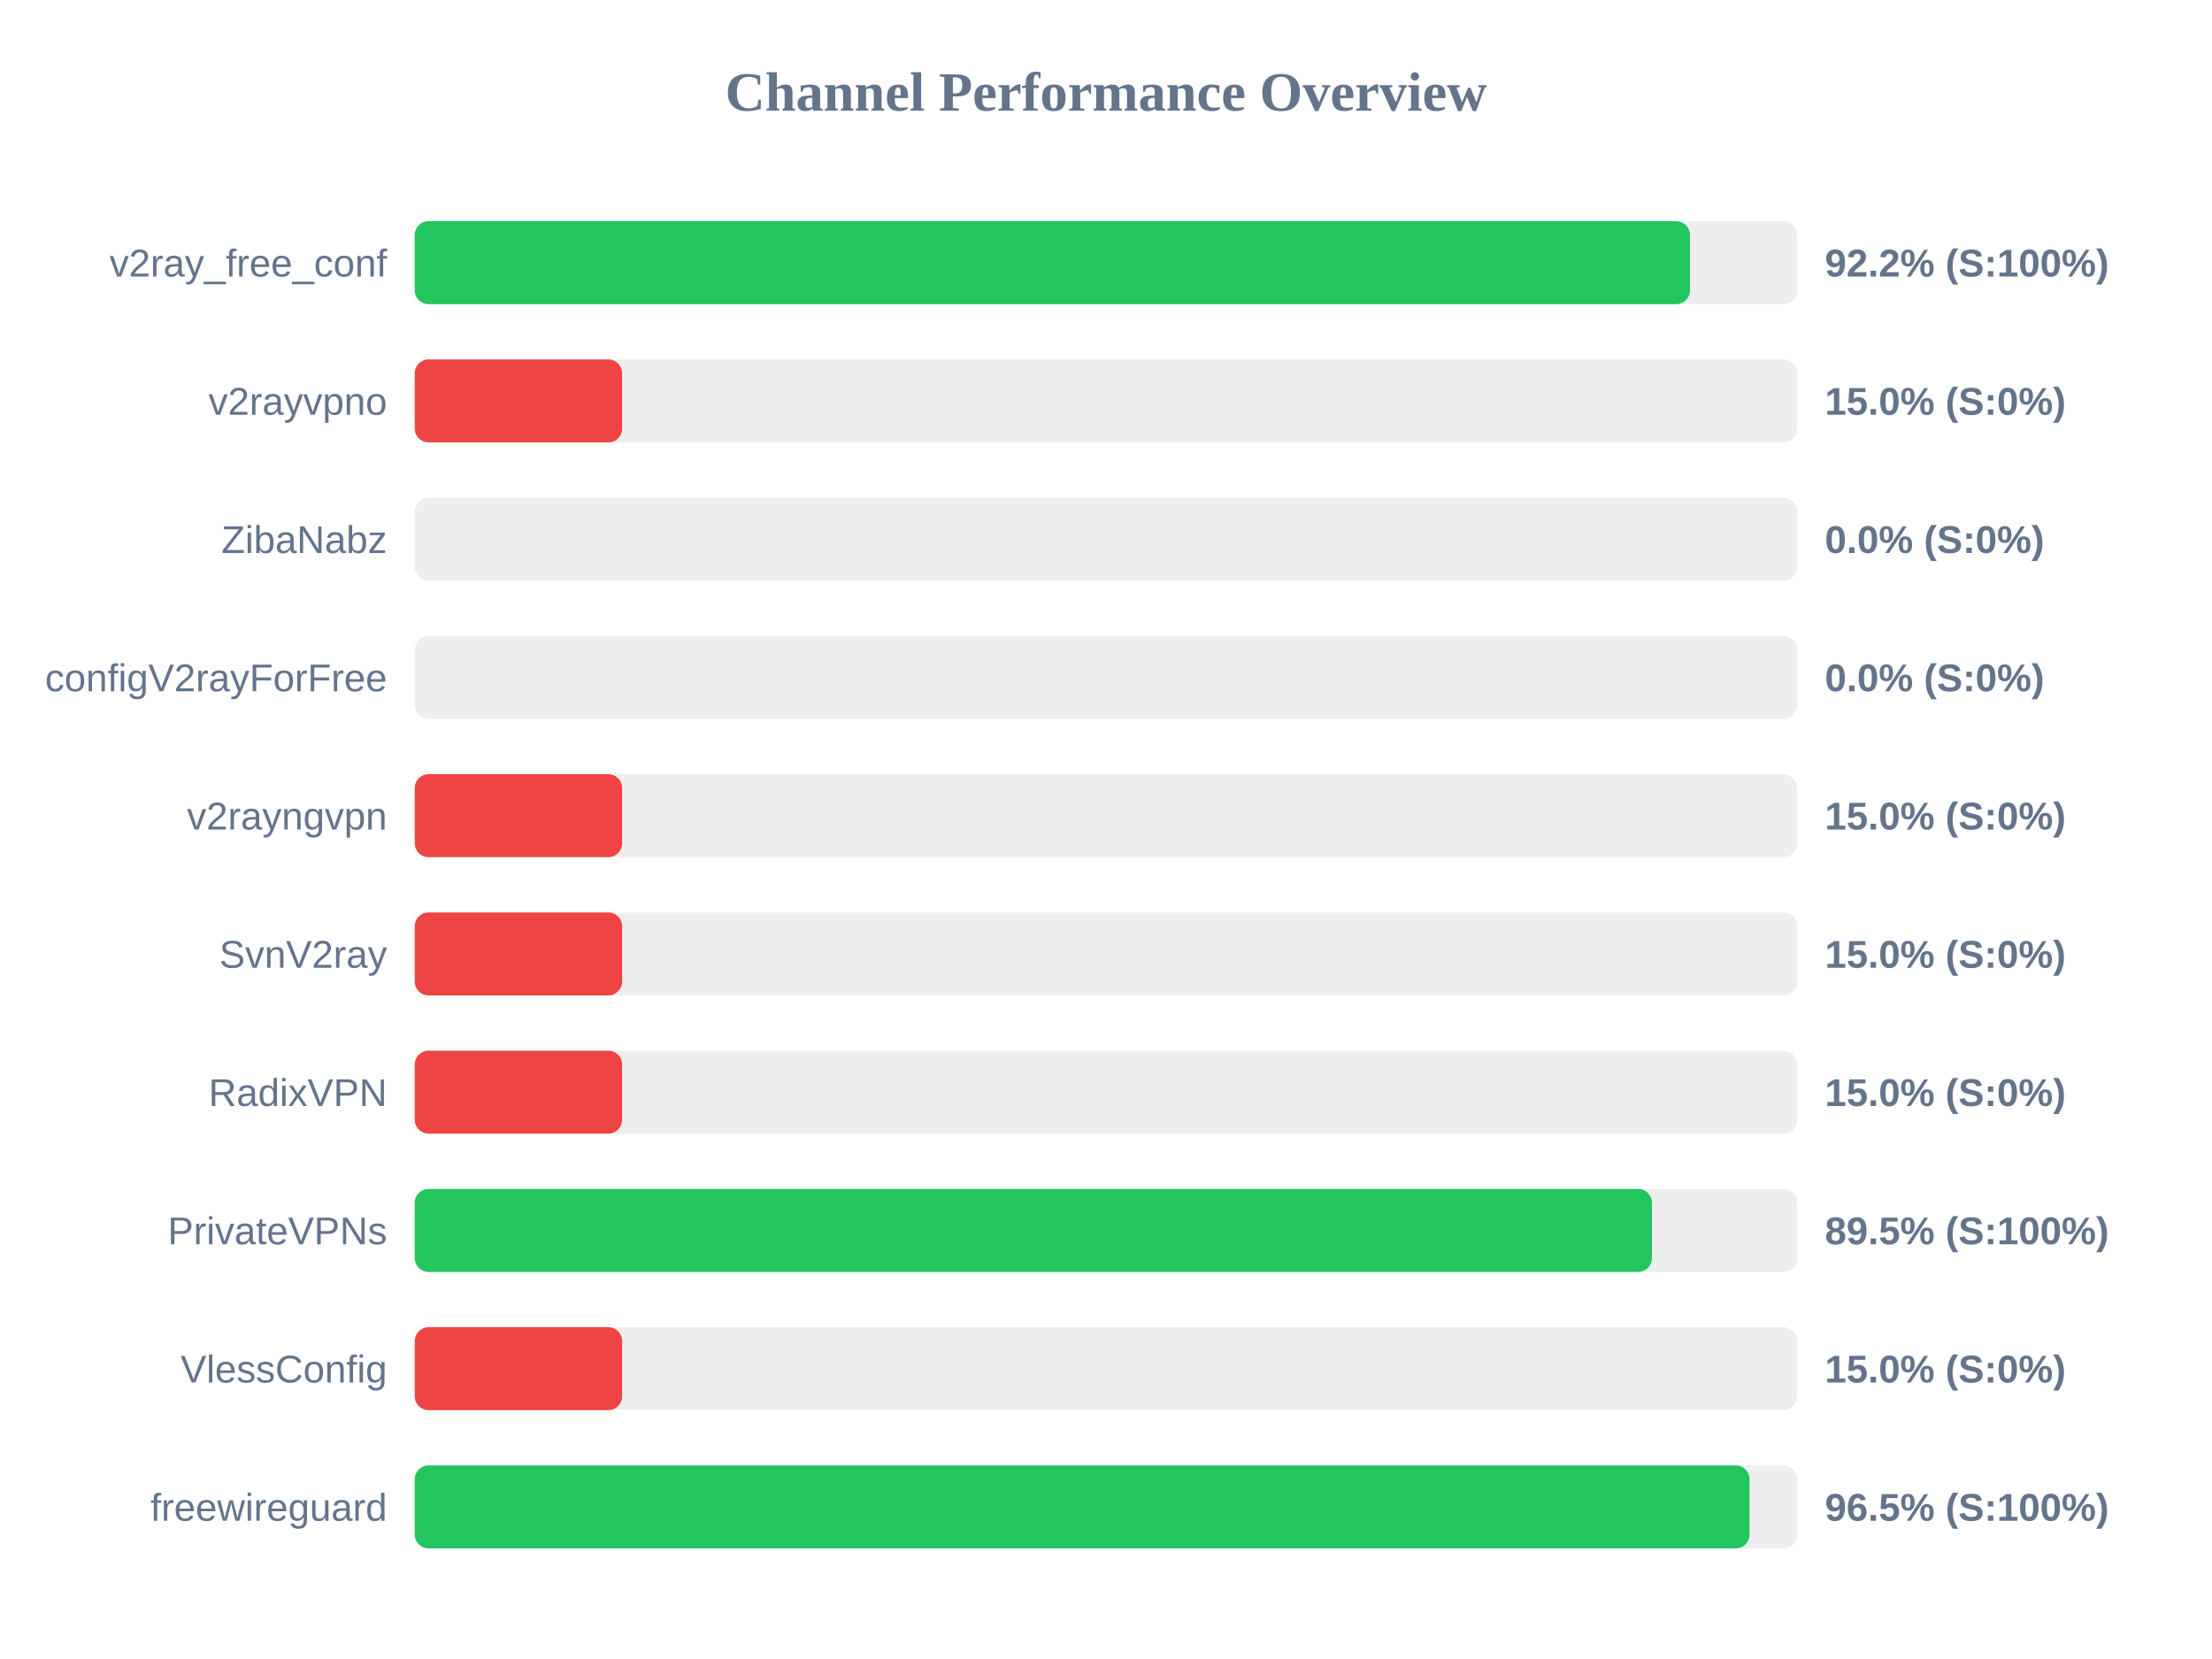
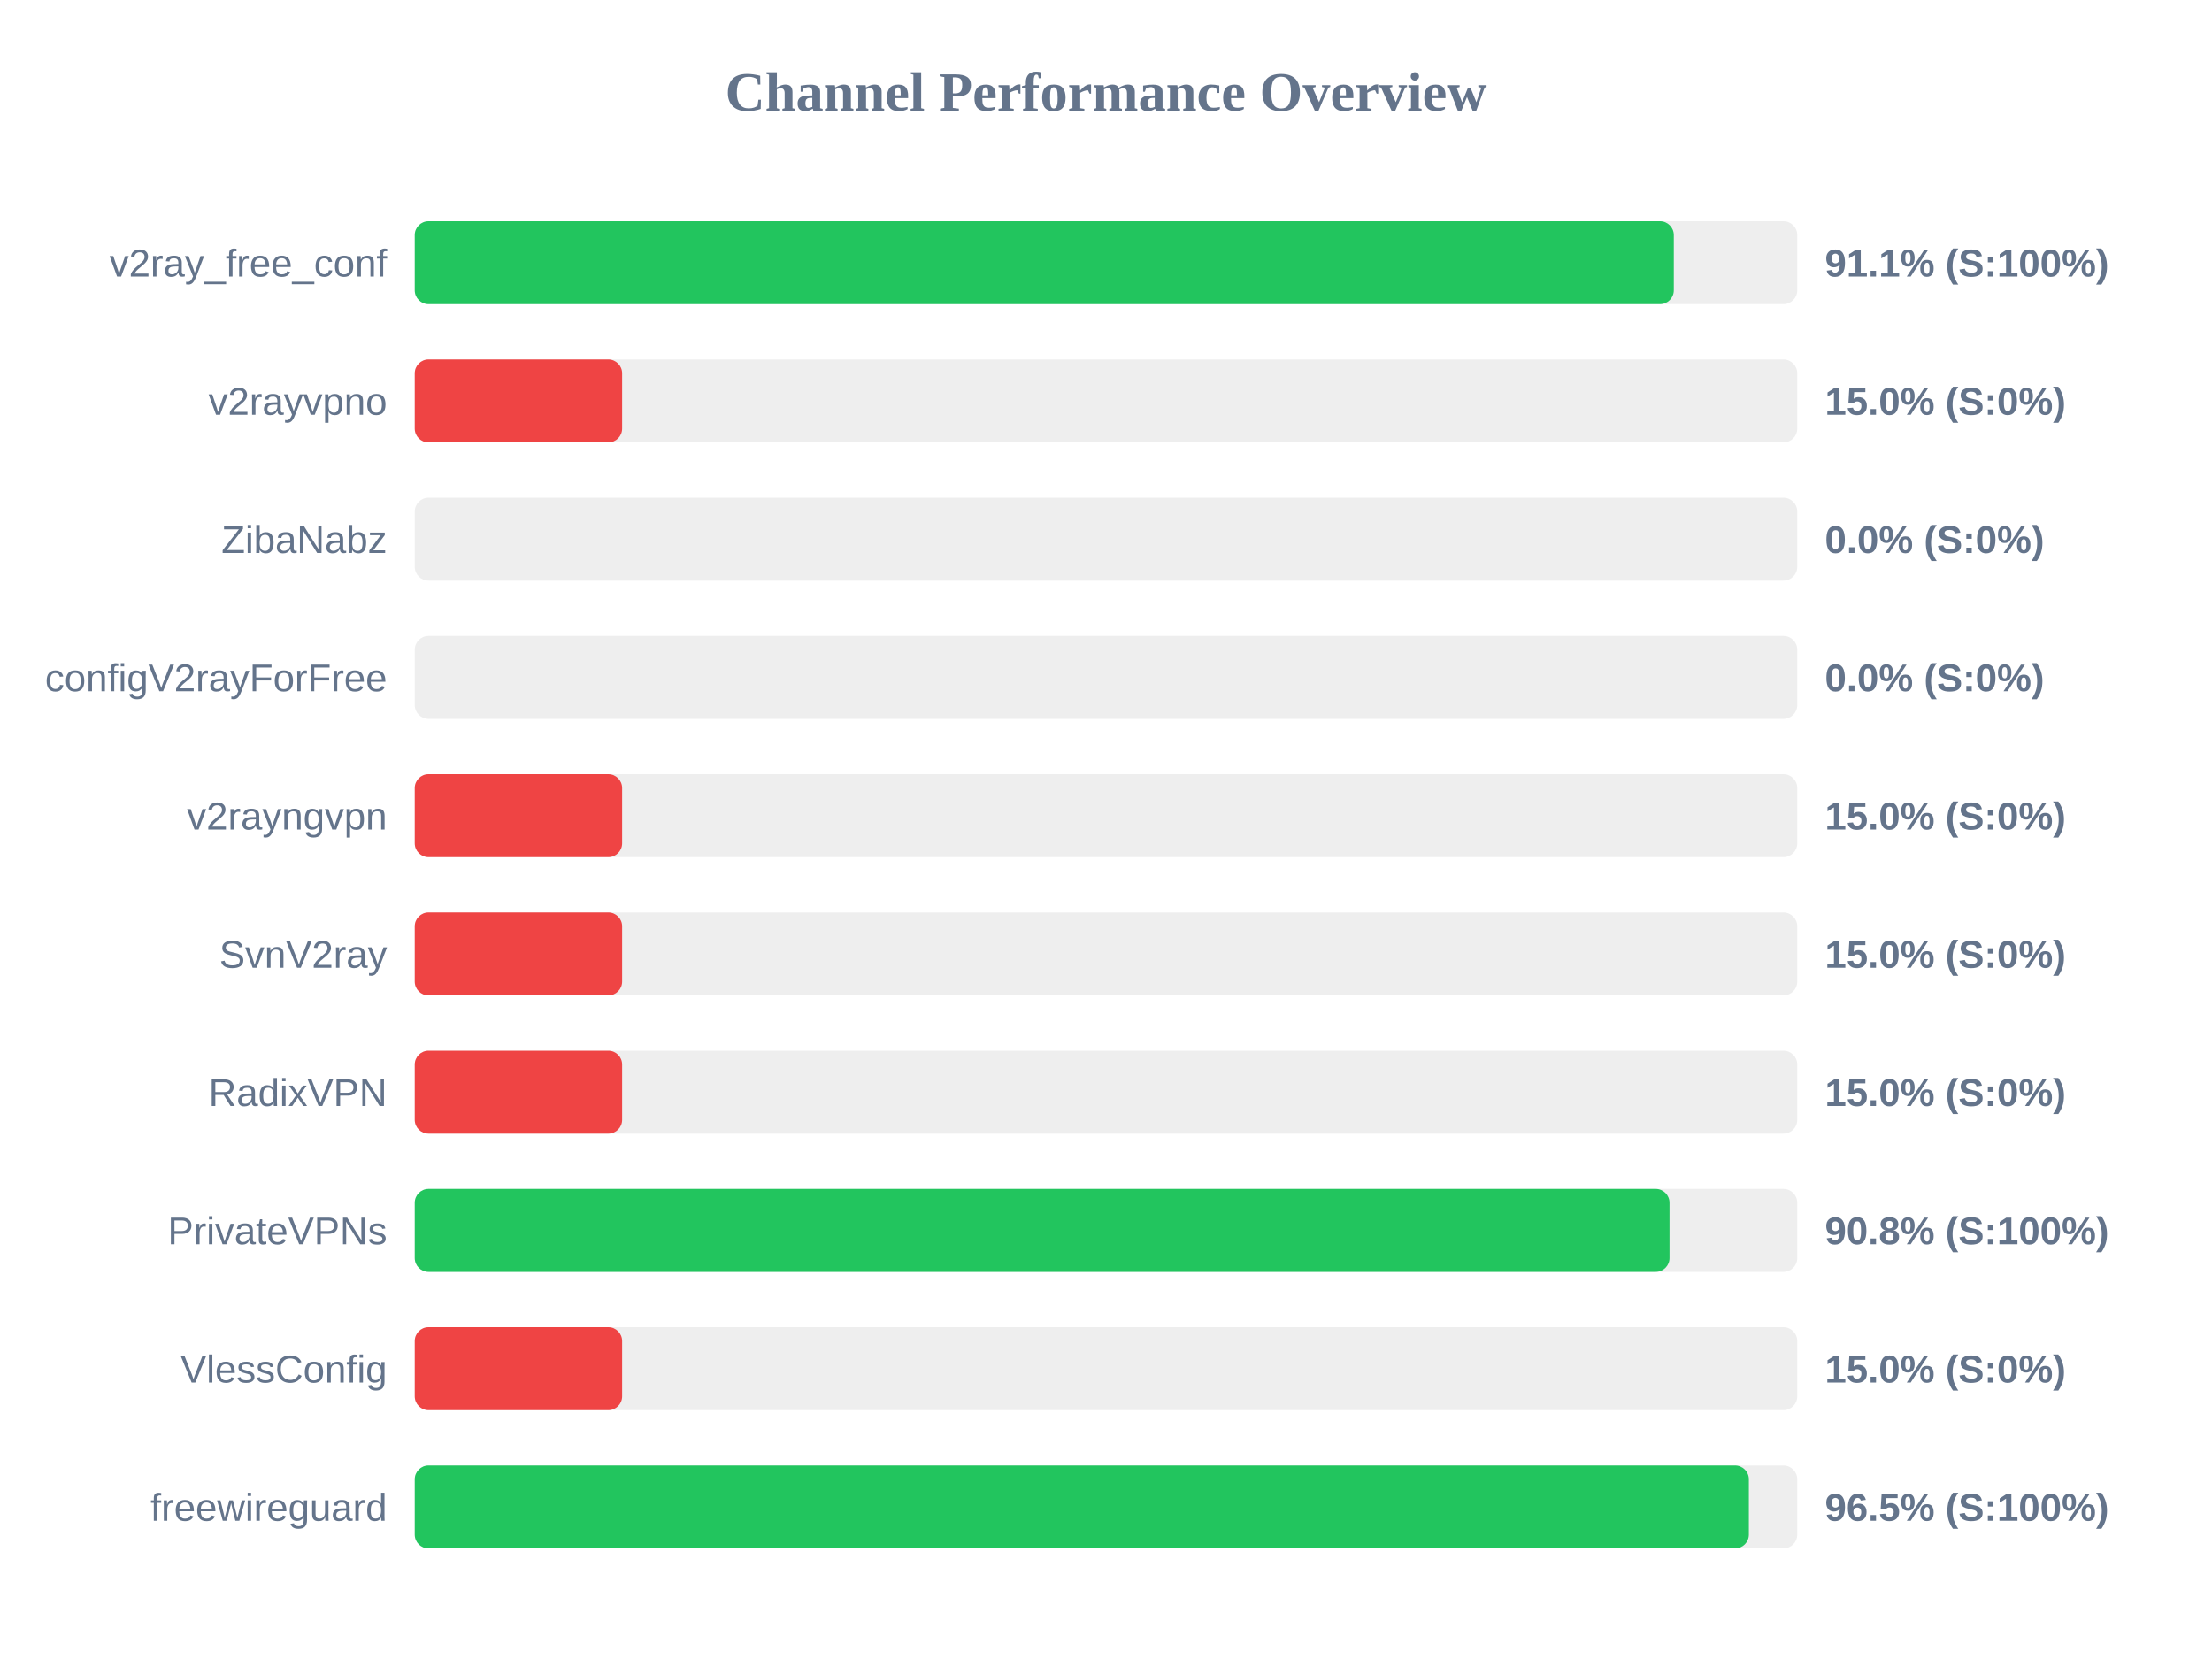
<svg xmlns="http://www.w3.org/2000/svg" width="800" height="600" version="1.1">
  <style>
        .row { font: 14px Arial; fill: #64748b; }
        .score { font: bold 14px Arial; fill: #64748b; }
    </style>
  <text x="400" y="40" text-anchor="middle" font-size="20px" font-weight="bold" fill="#64748b">Channel Performance Overview</text>
  <rect x="150" y="80" width="500" height="30" fill="#eee" rx="5" />
-   <rect x="150" y="80" width="461.2" height="30" fill="#22c55e" rx="5" />
+   <rect x="150" y="80" width="455.35" height="30" fill="#22c55e" rx="5" />
  <text x="140" y="100" text-anchor="end" class="row">v2ray_free_conf</text>
-   <text x="660" y="100" text-anchor="start" class="score">92.2% (S:100%)</text>
+   <text x="660" y="100" text-anchor="start" class="score">91.1% (S:100%)</text>
  <rect x="150" y="130" width="500" height="30" fill="#eee" rx="5" />
  <rect x="150" y="130" width="75.0" height="30" fill="#ef4444" rx="5" />
  <text x="140" y="150" text-anchor="end" class="row">v2rayvpno</text>
  <text x="660" y="150" text-anchor="start" class="score">15.0% (S:0%)</text>
  <rect x="150" y="180" width="500" height="30" fill="#eee" rx="5" />
  <rect x="150" y="180" width="0.0" height="30" fill="#ef4444" rx="5" />
  <text x="140" y="200" text-anchor="end" class="row">ZibaNabz</text>
  <text x="660" y="200" text-anchor="start" class="score">0.0% (S:0%)</text>
  <rect x="150" y="230" width="500" height="30" fill="#eee" rx="5" />
  <rect x="150" y="230" width="0.0" height="30" fill="#ef4444" rx="5" />
  <text x="140" y="250" text-anchor="end" class="row">configV2rayForFree</text>
  <text x="660" y="250" text-anchor="start" class="score">0.0% (S:0%)</text>
  <rect x="150" y="280" width="500" height="30" fill="#eee" rx="5" />
  <rect x="150" y="280" width="75.0" height="30" fill="#ef4444" rx="5" />
  <text x="140" y="300" text-anchor="end" class="row">v2rayngvpn</text>
  <text x="660" y="300" text-anchor="start" class="score">15.0% (S:0%)</text>
  <rect x="150" y="330" width="500" height="30" fill="#eee" rx="5" />
  <rect x="150" y="330" width="75.0" height="30" fill="#ef4444" rx="5" />
  <text x="140" y="350" text-anchor="end" class="row">SvnV2ray</text>
  <text x="660" y="350" text-anchor="start" class="score">15.0% (S:0%)</text>
  <rect x="150" y="380" width="500" height="30" fill="#eee" rx="5" />
  <rect x="150" y="380" width="75.0" height="30" fill="#ef4444" rx="5" />
  <text x="140" y="400" text-anchor="end" class="row">RadixVPN</text>
  <text x="660" y="400" text-anchor="start" class="score">15.0% (S:0%)</text>
  <rect x="150" y="430" width="500" height="30" fill="#eee" rx="5" />
-   <rect x="150" y="430" width="447.45" height="30" fill="#22c55e" rx="5" />
+   <rect x="150" y="430" width="453.8" height="30" fill="#22c55e" rx="5" />
  <text x="140" y="450" text-anchor="end" class="row">PrivateVPNs</text>
-   <text x="660" y="450" text-anchor="start" class="score">89.5% (S:100%)</text>
+   <text x="660" y="450" text-anchor="start" class="score">90.8% (S:100%)</text>
  <rect x="150" y="480" width="500" height="30" fill="#eee" rx="5" />
  <rect x="150" y="480" width="75.0" height="30" fill="#ef4444" rx="5" />
  <text x="140" y="500" text-anchor="end" class="row">VlessConfig</text>
  <text x="660" y="500" text-anchor="start" class="score">15.0% (S:0%)</text>
  <rect x="150" y="530" width="500" height="30" fill="#eee" rx="5" />
-   <rect x="150" y="530" width="482.75" height="30" fill="#22c55e" rx="5" />
+   <rect x="150" y="530" width="482.5" height="30" fill="#22c55e" rx="5" />
  <text x="140" y="550" text-anchor="end" class="row">freewireguard</text>
  <text x="660" y="550" text-anchor="start" class="score">96.5% (S:100%)</text>
</svg>
